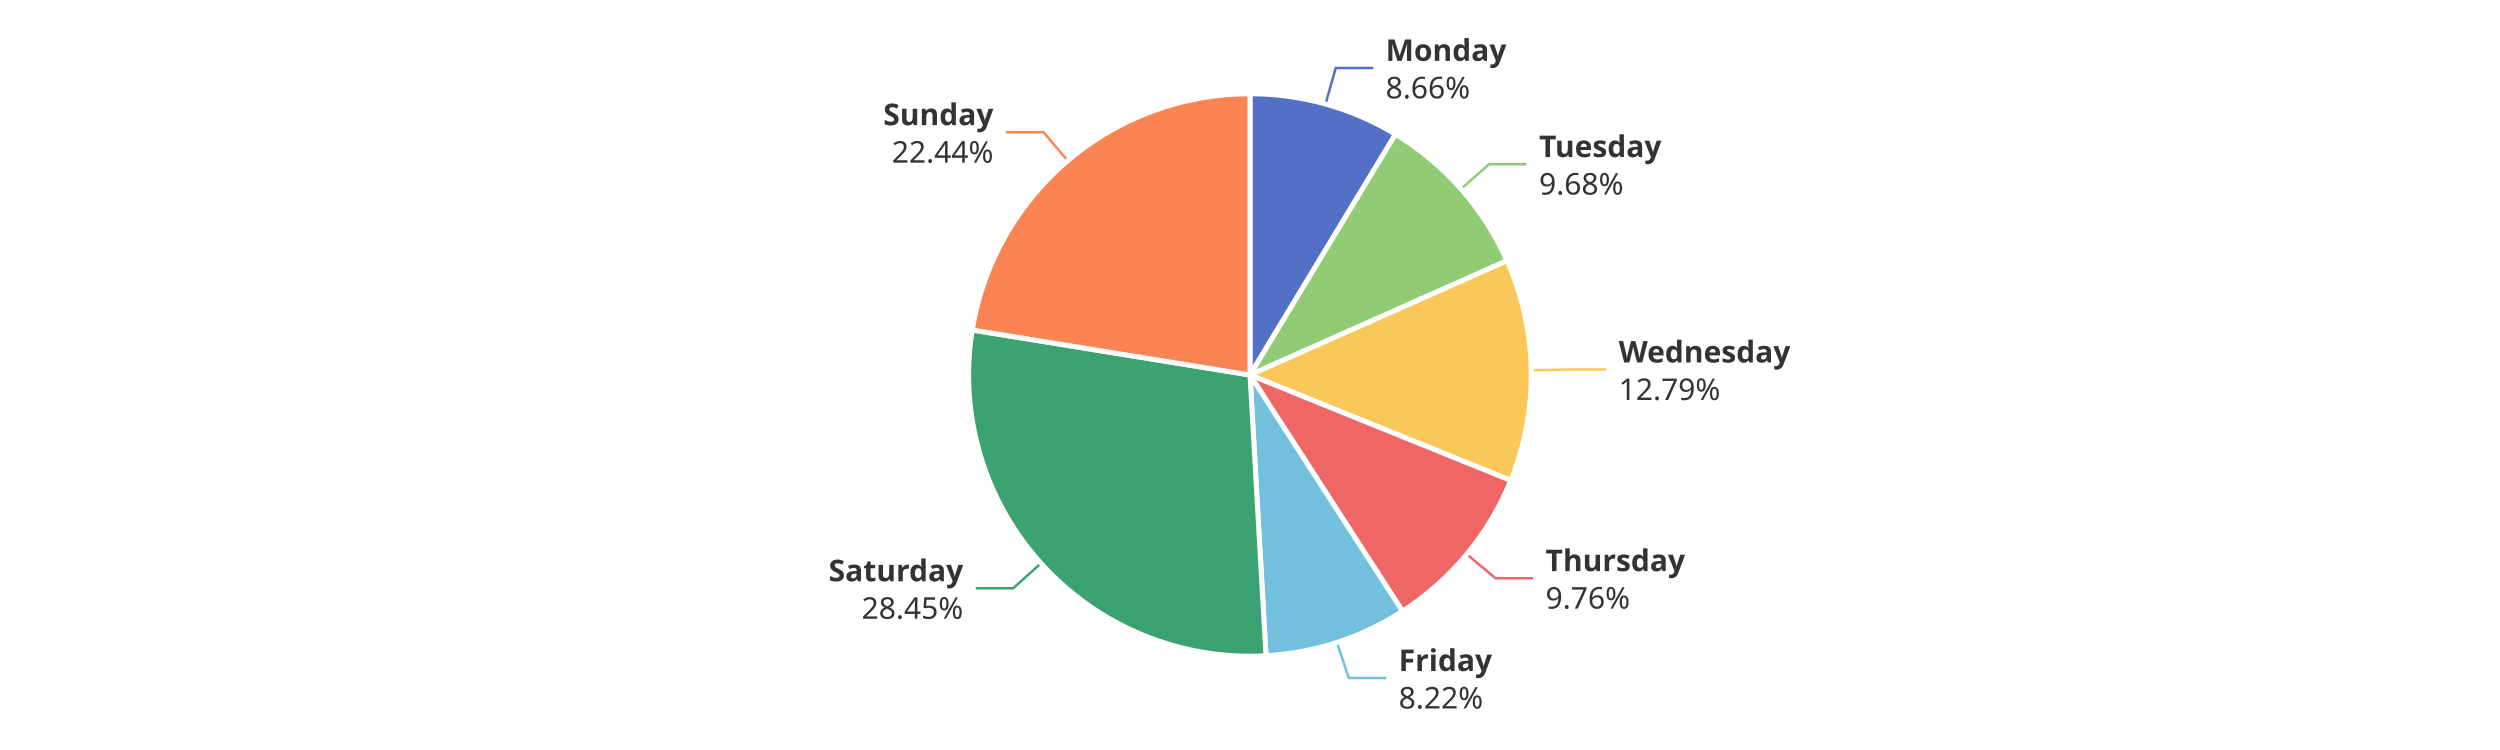
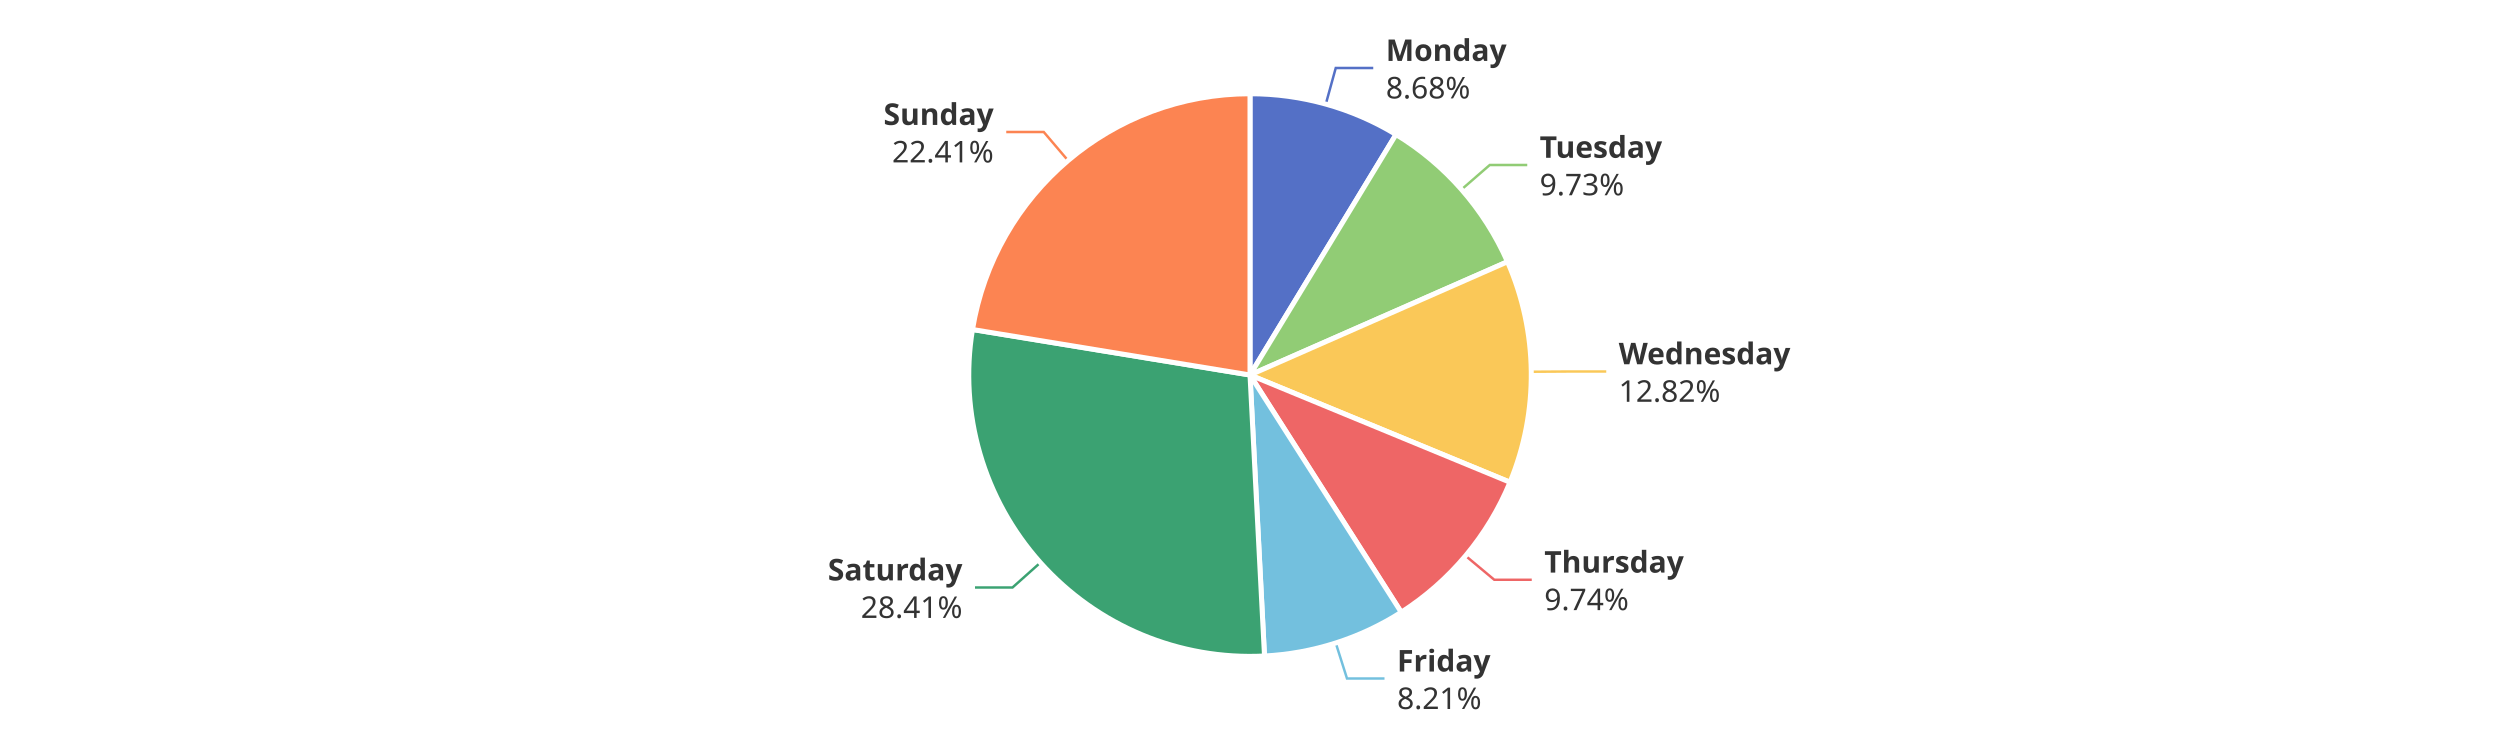
<svg xmlns="http://www.w3.org/2000/svg" width="1000" height="300" version="1.1" baseProfile="full" viewBox="0 0 1000 300">
  <rect width="1000" height="300" x="0" y="0" id="0" fill="#ffffff" />
-   <polyline points="530.2 41.6 534.3 27.2 549.3 27.2" fill="none" stroke="#5470c6" />
-   <polyline points="584.4 75.6 595.6 65.7 610.6 65.7" fill="none" stroke="#91cc75" />
-   <polyline points="612.5 148.1 627.5 147.8 642.5 147.8" fill="none" stroke="#fac858" />
-   <polyline points="586.7 221.7 598.2 231.3 613.2 231.3" fill="none" stroke="#ee6666" />
-   <polyline points="534.8 257 539.5 271.2 554.5 271.2" fill="none" stroke="#73c0de" />
-   <polyline points="416.4 225.3 405.3 235.3 390.3 235.3" fill="none" stroke="#3ba272" />
-   <polyline points="427.1 64.3 417.4 52.9 402.4 52.9" fill="none" stroke="#fc8452" />
-   <path d="M500 37.5A112.5 112.5 0 0 1 558.2 53.7L500 150Z" fill="#5470c6" stroke="#fff" stroke-width="2" stroke-linejoin="round" />
-   <path d="M558.2 53.7A112.5 112.5 0 0 1 602.8 104.3L500 150Z" fill="#91cc75" stroke="#fff" stroke-width="2" stroke-linejoin="round" />
-   <path d="M602.8 104.3A112.5 112.5 0 0 1 604.3 192.2L500 150Z" fill="#fac858" stroke="#fff" stroke-width="2" stroke-linejoin="round" />
-   <path d="M604.3 192.2A112.5 112.5 0 0 1 561 244.5L500 150Z" fill="#ee6666" stroke="#fff" stroke-width="2" stroke-linejoin="round" />
-   <path d="M561 244.5A112.5 112.5 0 0 1 506.4 262.3L500 150Z" fill="#73c0de" stroke="#fff" stroke-width="2" stroke-linejoin="round" />
-   <path d="M506.4 262.3A112.5 112.5 0 0 1 388.9 132L500 150Z" fill="#3ba272" stroke="#fff" stroke-width="2" stroke-linejoin="round" />
-   <path d="M388.9 132A112.5 112.5 0 0 1 500 37.5L500 150Z" fill="#fc8452" stroke="#fff" stroke-width="2" stroke-linejoin="round" />
-   <path d="M0 -15l42.8 0l0 30l-42.8 0Z" transform="translate(554.2549 27.1877)" fill="none" />
-   <text dominant-baseline="central" text-anchor="start" style="font-size:12px;font-family:sans-serif;font-weight:bold;" y="-7.5" transform="translate(554.2549 27.1877)" fill="#333" stroke="rgb(255,255,255)" stroke-width="2" paint-order="stroke" stroke-miterlimit="2">Monday</text>
-   <text dominant-baseline="central" text-anchor="start" style="font-size:12px;font-family:sans-serif;" y="7.5" transform="translate(554.2549 27.1877)" fill="#333" stroke="rgb(255,255,255)" stroke-width="2" paint-order="stroke" stroke-miterlimit="2">8.66%</text>
-   <path d="M0 -15l46.2 0l0 30l-46.2 0Z" transform="translate(615.6249 65.6665)" fill="none" />
-   <text dominant-baseline="central" text-anchor="start" style="font-size:12px;font-family:sans-serif;font-weight:bold;" y="-7.5" transform="translate(615.6249 65.6665)" fill="#333" stroke="rgb(255,255,255)" stroke-width="2" paint-order="stroke" stroke-miterlimit="2">Tuesday</text>
-   <text dominant-baseline="central" text-anchor="start" style="font-size:12px;font-family:sans-serif;" y="7.5" transform="translate(615.6249 65.6665)" fill="#333" stroke="rgb(255,255,255)" stroke-width="2" paint-order="stroke" stroke-miterlimit="2">9.68%</text>
-   <path d="M0 -15l63.6 0l0 30l-63.6 0Z" transform="translate(647.4817 147.8375)" fill="none" />
-   <text dominant-baseline="central" text-anchor="start" style="font-size:12px;font-family:sans-serif;font-weight:bold;" y="-7.5" transform="translate(647.4817 147.8375)" fill="#333" stroke="rgb(255,255,255)" stroke-width="2" paint-order="stroke" stroke-miterlimit="2">Wednesday</text>
-   <text dominant-baseline="central" text-anchor="start" style="font-size:12px;font-family:sans-serif;" y="7.5" transform="translate(647.4817 147.8375)" fill="#333" stroke="rgb(255,255,255)" stroke-width="2" paint-order="stroke" stroke-miterlimit="2">12.79%</text>
-   <path d="M0 -15l50.2 0l0 30l-50.2 0Z" transform="translate(618.2261 231.2888)" fill="none" />
-   <text dominant-baseline="central" text-anchor="start" style="font-size:12px;font-family:sans-serif;font-weight:bold;" y="-7.5" transform="translate(618.2261 231.2888)" fill="#333" stroke="rgb(255,255,255)" stroke-width="2" paint-order="stroke" stroke-miterlimit="2">Thursday</text>
-   <text dominant-baseline="central" text-anchor="start" style="font-size:12px;font-family:sans-serif;" y="7.5" transform="translate(618.2261 231.2888)" fill="#333" stroke="rgb(255,255,255)" stroke-width="2" paint-order="stroke" stroke-miterlimit="2">9.76%</text>
-   <path d="M0 -15l34.2 0l0 30l-34.2 0Z" transform="translate(559.4682 271.2374)" fill="none" />
-   <text dominant-baseline="central" text-anchor="start" style="font-size:12px;font-family:sans-serif;font-weight:bold;" y="-7.5" transform="translate(559.4682 271.2374)" fill="#333" stroke="rgb(255,255,255)" stroke-width="2" paint-order="stroke" stroke-miterlimit="2">Friday</text>
-   <text dominant-baseline="central" text-anchor="start" style="font-size:12px;font-family:sans-serif;" y="7.5" transform="translate(559.4682 271.2374)" fill="#333" stroke="rgb(255,255,255)" stroke-width="2" paint-order="stroke" stroke-miterlimit="2">8.22%</text>
-   <path d="M-48.2 -15l48.2 0l0 30l-48.2 0Z" transform="translate(385.2812 235.3499)" fill="none" />
-   <text dominant-baseline="central" text-anchor="end" style="font-size:12px;font-family:sans-serif;font-weight:bold;" y="-7.5" transform="translate(385.2812 235.3499)" fill="#333" stroke="rgb(255,255,255)" stroke-width="2" paint-order="stroke" stroke-miterlimit="2">Saturday</text>
-   <text dominant-baseline="central" text-anchor="end" style="font-size:12px;font-family:sans-serif;" y="7.5" transform="translate(385.2812 235.3499)" fill="#333" stroke="rgb(255,255,255)" stroke-width="2" paint-order="stroke" stroke-miterlimit="2">28.45%</text>
-   <path d="M-40.9 -15l40.9 0l0 30l-40.9 0Z" transform="translate(397.3615 52.9066)" fill="none" />
-   <text dominant-baseline="central" text-anchor="end" style="font-size:12px;font-family:sans-serif;font-weight:bold;" y="-7.5" transform="translate(397.3615 52.9066)" fill="#333" stroke="rgb(255,255,255)" stroke-width="2" paint-order="stroke" stroke-miterlimit="2">Sunday</text>
-   <text dominant-baseline="central" text-anchor="end" style="font-size:12px;font-family:sans-serif;" y="7.5" transform="translate(397.3615 52.9066)" fill="#333" stroke="rgb(255,255,255)" stroke-width="2" paint-order="stroke" stroke-miterlimit="2">22.44%</text>
+   <polyline points="530.3 41.7 534.3 27.2 549.3 27.2" fill="none" stroke="#5470c6" />
+   <polyline points="584.6 75.8 595.9 66 610.9 66" fill="none" stroke="#91cc75" />
+   <polyline points="612.5 148.7 627.5 148.6 642.5 148.6" fill="none" stroke="#fac858" />
+   <polyline points="586.2 222.3 597.7 231.9 612.7 231.9" fill="none" stroke="#ee6666" />
+   <polyline points="534.3 257.2 538.8 271.4 553.8 271.4" fill="none" stroke="#73c0de" />
+   <polyline points="416.2 225 405 235 390 235" fill="none" stroke="#3ba272" />
+   <polyline points="427.2 64.2 417.5 52.8 402.5 52.8" fill="none" stroke="#fc8452" />
+   <path d="M500 37.5A112.5 112.5 0 0 1 558.4 53.8L500 150Z" fill="#5470c6" stroke="#fff" stroke-width="2" stroke-linejoin="round" />
+   <path d="M558.4 53.8A112.5 112.5 0 0 1 603 104.7L500 150Z" fill="#91cc75" stroke="#fff" stroke-width="2" stroke-linejoin="round" />
+   <path d="M603 104.7A112.5 112.5 0 0 1 604 192.9L500 150Z" fill="#fac858" stroke="#fff" stroke-width="2" stroke-linejoin="round" />
+   <path d="M604 192.9A112.5 112.5 0 0 1 560.5 244.9L500 150Z" fill="#ee6666" stroke="#fff" stroke-width="2" stroke-linejoin="round" />
+   <path d="M560.5 244.9A112.5 112.5 0 0 1 505.8 262.4L500 150Z" fill="#73c0de" stroke="#fff" stroke-width="2" stroke-linejoin="round" />
+   <path d="M505.8 262.4A112.5 112.5 0 0 1 389 131.8L500 150Z" fill="#3ba272" stroke="#fff" stroke-width="2" stroke-linejoin="round" />
+   <path d="M389 131.8A112.5 112.5 0 0 1 500 37.5L500 150Z" fill="#fc8452" stroke="#fff" stroke-width="2" stroke-linejoin="round" />
+   <path d="M0 -15l42.8 0l0 30l-42.8 0Z" transform="translate(554.3387 27.2111)" fill="none" />
+   <text dominant-baseline="central" text-anchor="start" style="font-size:12px;font-family:sans-serif;font-weight:bold;" y="-7.5" transform="translate(554.3387 27.2111)" fill="#333" stroke="rgb(255,255,255)" stroke-width="2" paint-order="stroke" stroke-miterlimit="2">Monday</text>
+   <text dominant-baseline="central" text-anchor="start" style="font-size:12px;font-family:sans-serif;" y="7.5" transform="translate(554.3387 27.2111)" fill="#333" stroke="rgb(255,255,255)" stroke-width="2" paint-order="stroke" stroke-miterlimit="2">8.68%</text>
+   <path d="M0 -15l46.2 0l0 30l-46.2 0Z" transform="translate(615.8772 65.9535)" fill="none" />
+   <text dominant-baseline="central" text-anchor="start" style="font-size:12px;font-family:sans-serif;font-weight:bold;" y="-7.5" transform="translate(615.8772 65.9535)" fill="#333" stroke="rgb(255,255,255)" stroke-width="2" paint-order="stroke" stroke-miterlimit="2">Tuesday</text>
+   <text dominant-baseline="central" text-anchor="start" style="font-size:12px;font-family:sans-serif;" y="7.5" transform="translate(615.8772 65.9535)" fill="#333" stroke="rgb(255,255,255)" stroke-width="2" paint-order="stroke" stroke-miterlimit="2">9.73%</text>
+   <path d="M0 -15l63.6 0l0 30l-63.6 0Z" transform="translate(647.4918 148.558)" fill="none" />
+   <text dominant-baseline="central" text-anchor="start" style="font-size:12px;font-family:sans-serif;font-weight:bold;" y="-7.5" transform="translate(647.4918 148.558)" fill="#333" stroke="rgb(255,255,255)" stroke-width="2" paint-order="stroke" stroke-miterlimit="2">Wednesday</text>
+   <text dominant-baseline="central" text-anchor="start" style="font-size:12px;font-family:sans-serif;" y="7.5" transform="translate(647.4918 148.558)" fill="#333" stroke="rgb(255,255,255)" stroke-width="2" paint-order="stroke" stroke-miterlimit="2">12.82%</text>
+   <path d="M0 -15l50.2 0l0 30l-50.2 0Z" transform="translate(617.7279 231.8872)" fill="none" />
+   <text dominant-baseline="central" text-anchor="start" style="font-size:12px;font-family:sans-serif;font-weight:bold;" y="-7.5" transform="translate(617.7279 231.8872)" fill="#333" stroke="rgb(255,255,255)" stroke-width="2" paint-order="stroke" stroke-miterlimit="2">Thursday</text>
+   <text dominant-baseline="central" text-anchor="start" style="font-size:12px;font-family:sans-serif;" y="7.5" transform="translate(617.7279 231.8872)" fill="#333" stroke="rgb(255,255,255)" stroke-width="2" paint-order="stroke" stroke-miterlimit="2">9.74%</text>
+   <path d="M0 -15l34.2 0l0 30l-34.2 0Z" transform="translate(558.8278 271.444)" fill="none" />
+   <text dominant-baseline="central" text-anchor="start" style="font-size:12px;font-family:sans-serif;font-weight:bold;" y="-7.5" transform="translate(558.8278 271.444)" fill="#333" stroke="rgb(255,255,255)" stroke-width="2" paint-order="stroke" stroke-miterlimit="2">Friday</text>
+   <text dominant-baseline="central" text-anchor="start" style="font-size:12px;font-family:sans-serif;" y="7.5" transform="translate(558.8278 271.444)" fill="#333" stroke="rgb(255,255,255)" stroke-width="2" paint-order="stroke" stroke-miterlimit="2">8.21%</text>
+   <path d="M-48.2 -15l48.2 0l0 30l-48.2 0Z" transform="translate(384.9726 235.0061)" fill="none" />
+   <text dominant-baseline="central" text-anchor="end" style="font-size:12px;font-family:sans-serif;font-weight:bold;" y="-7.5" transform="translate(384.9726 235.0061)" fill="#333" stroke="rgb(255,255,255)" stroke-width="2" paint-order="stroke" stroke-miterlimit="2">Saturday</text>
+   <text dominant-baseline="central" text-anchor="end" style="font-size:12px;font-family:sans-serif;" y="7.5" transform="translate(384.9726 235.0061)" fill="#333" stroke="rgb(255,255,255)" stroke-width="2" paint-order="stroke" stroke-miterlimit="2">28.41%</text>
+   <path d="M-40.9 -15l40.9 0l0 30l-40.9 0Z" transform="translate(397.4698 52.8145)" fill="none" />
+   <text dominant-baseline="central" text-anchor="end" style="font-size:12px;font-family:sans-serif;font-weight:bold;" y="-7.5" transform="translate(397.4698 52.8145)" fill="#333" stroke="rgb(255,255,255)" stroke-width="2" paint-order="stroke" stroke-miterlimit="2">Sunday</text>
+   <text dominant-baseline="central" text-anchor="end" style="font-size:12px;font-family:sans-serif;" y="7.5" transform="translate(397.4698 52.8145)" fill="#333" stroke="rgb(255,255,255)" stroke-width="2" paint-order="stroke" stroke-miterlimit="2">22.41%</text>
</svg>
